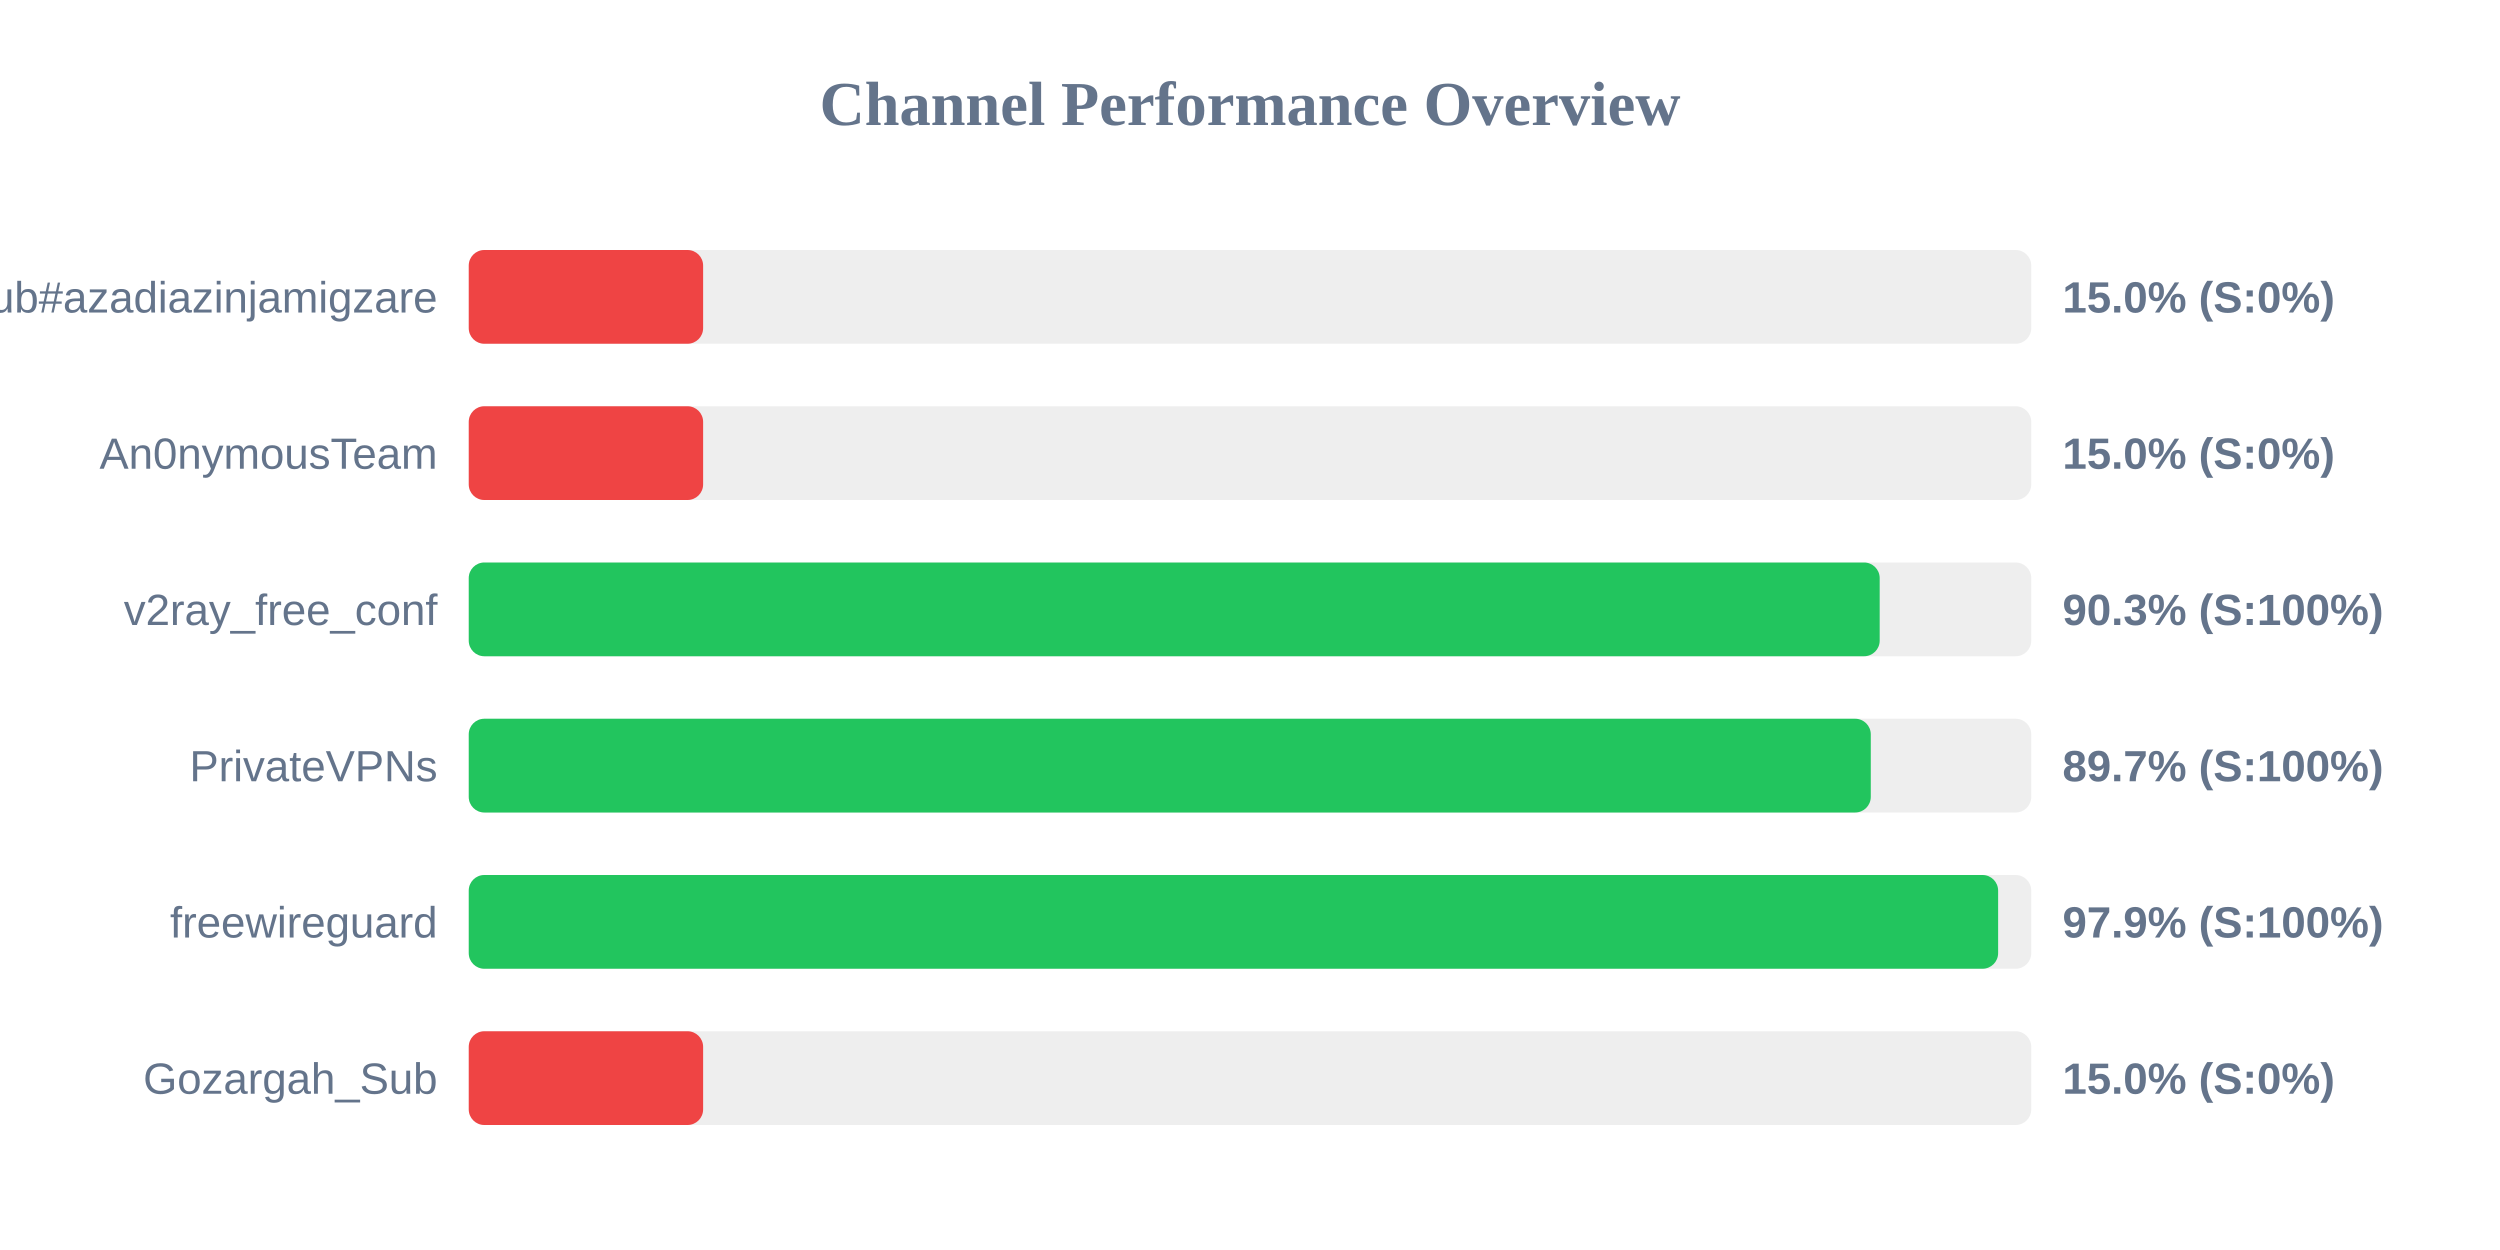
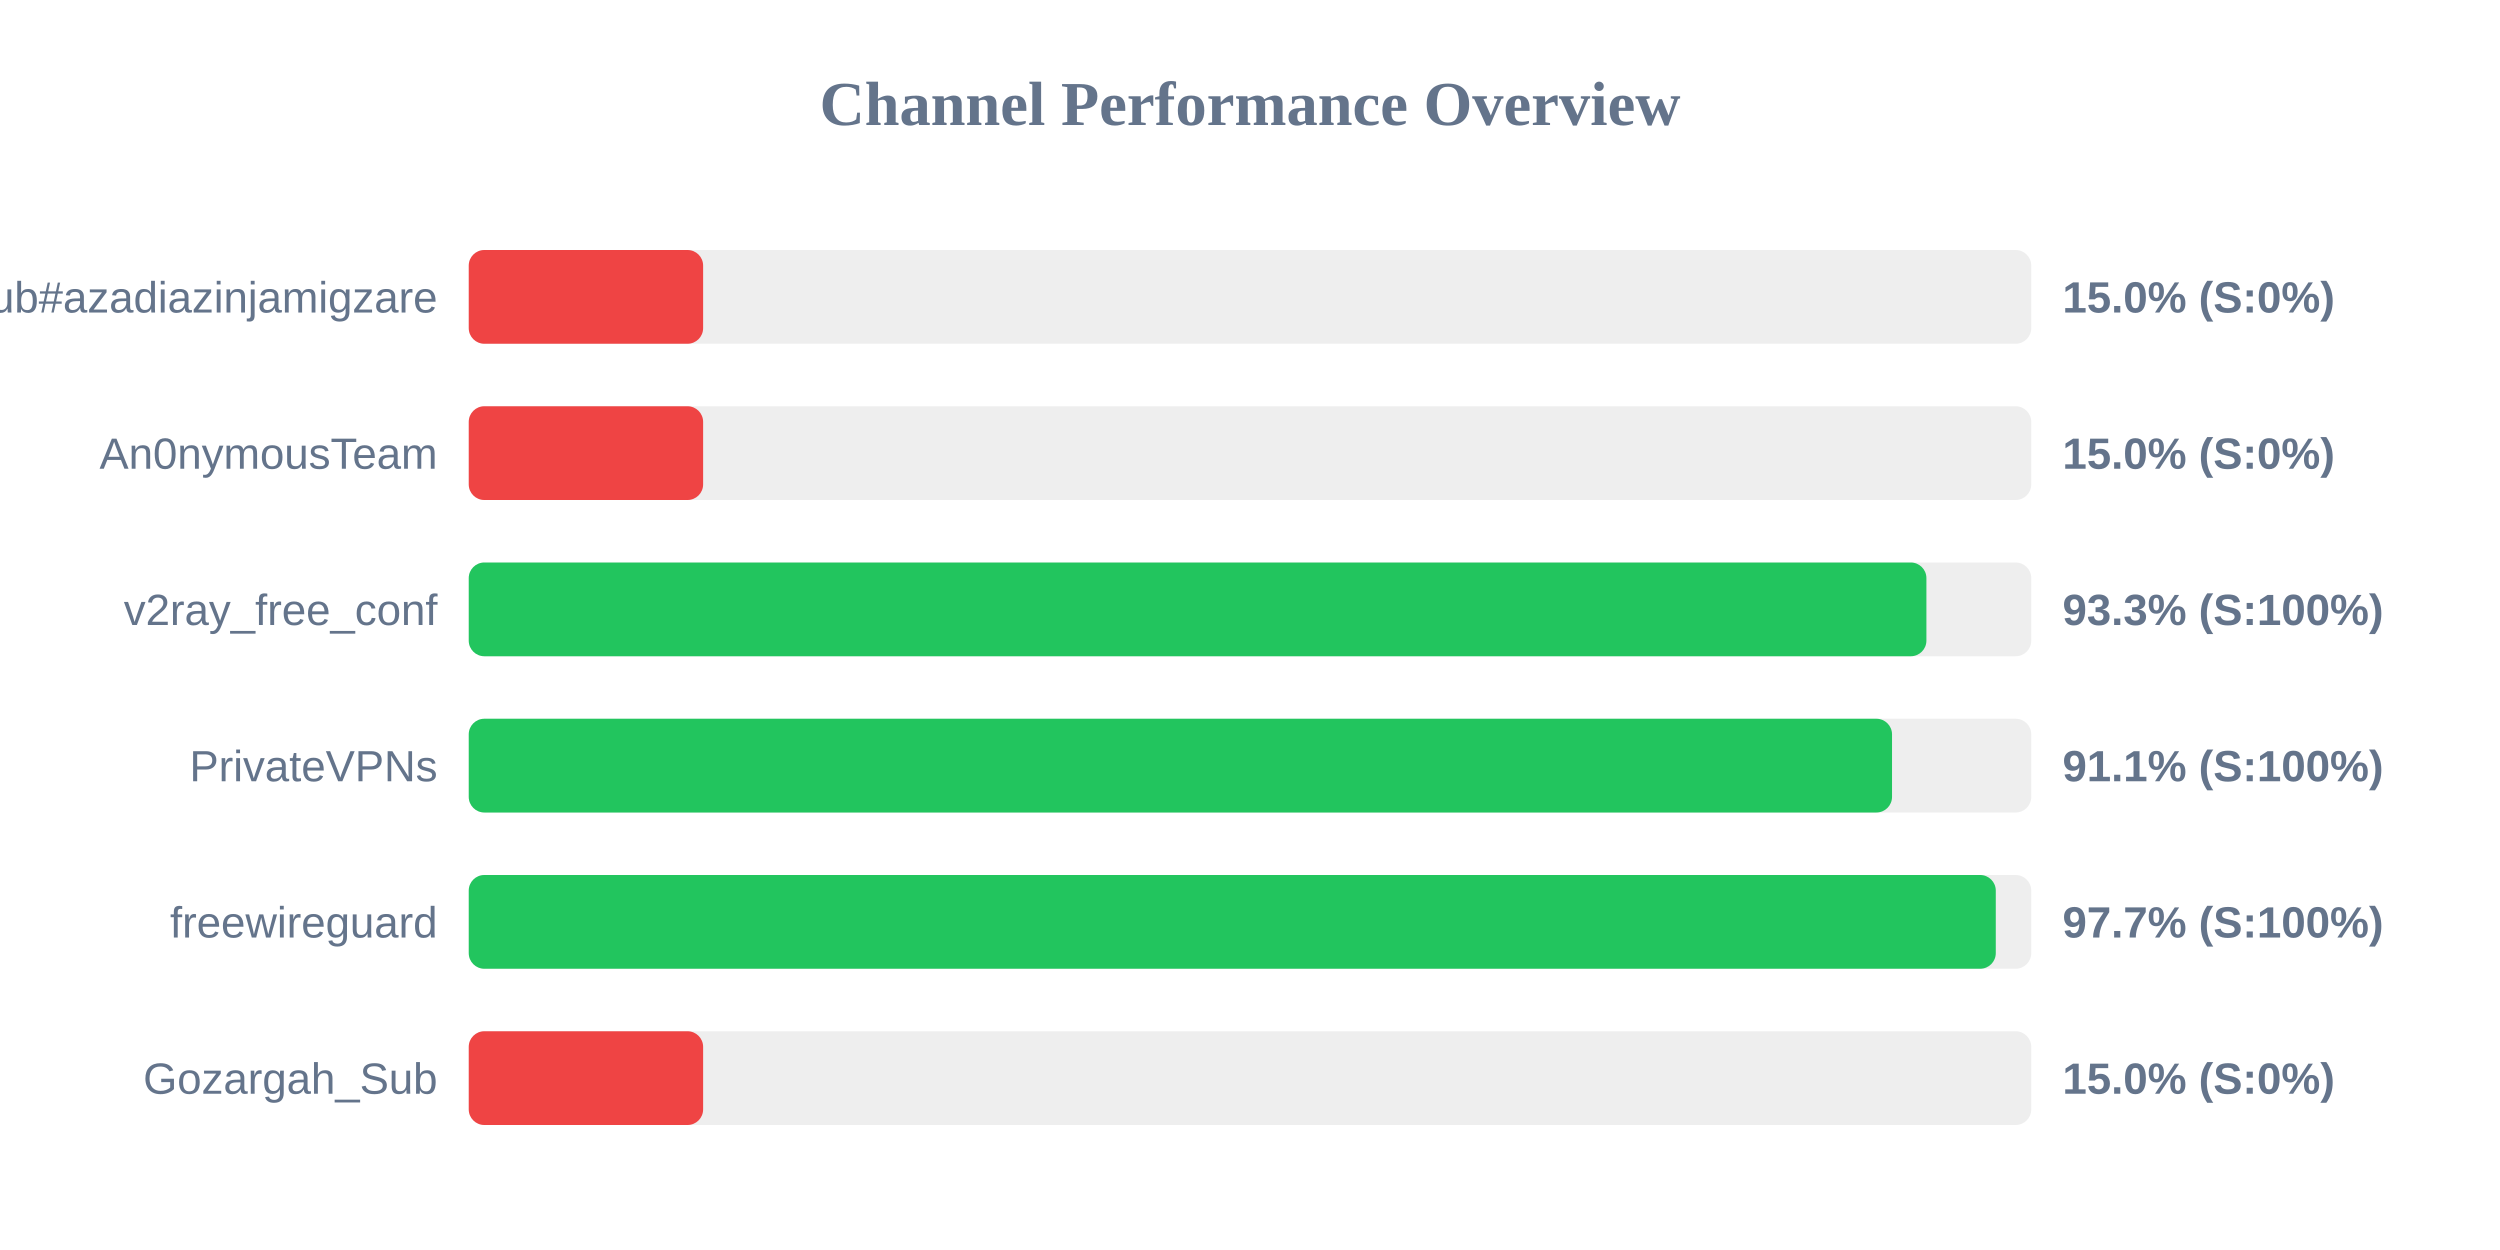
<svg xmlns="http://www.w3.org/2000/svg" width="800" height="400" version="1.1">
  <style>
        .row { font: 14px Arial; fill: #64748b; }
        .score { font: bold 14px Arial; fill: #64748b; }
    </style>
  <text x="400" y="40" text-anchor="middle" font-size="20px" font-weight="bold" fill="#64748b">Channel Performance Overview</text>
  <rect x="150" y="80" width="500" height="30" fill="#eee" rx="5" />
  <rect x="150" y="80" width="75.0" height="30" fill="#ef4444" rx="5" />
  <text x="140" y="100" text-anchor="end" class="row">Sub#azadiazinjamigzare</text>
  <text x="660" y="100" text-anchor="start" class="score">15.0% (S:0%)</text>
  <rect x="150" y="130" width="500" height="30" fill="#eee" rx="5" />
  <rect x="150" y="130" width="75.0" height="30" fill="#ef4444" rx="5" />
  <text x="140" y="150" text-anchor="end" class="row">An0nymousTeam</text>
  <text x="660" y="150" text-anchor="start" class="score">15.0% (S:0%)</text>
  <rect x="150" y="180" width="500" height="30" fill="#eee" rx="5" />
-   <rect x="150" y="180" width="451.5" height="30" fill="#22c55e" rx="5" />
+   <rect x="150" y="180" width="466.45" height="30" fill="#22c55e" rx="5" />
  <text x="140" y="200" text-anchor="end" class="row">v2ray_free_conf</text>
-   <text x="660" y="200" text-anchor="start" class="score">90.3% (S:100%)</text>
+   <text x="660" y="200" text-anchor="start" class="score">93.3% (S:100%)</text>
  <rect x="150" y="230" width="500" height="30" fill="#eee" rx="5" />
-   <rect x="150" y="230" width="448.65" height="30" fill="#22c55e" rx="5" />
+   <rect x="150" y="230" width="455.45" height="30" fill="#22c55e" rx="5" />
  <text x="140" y="250" text-anchor="end" class="row">PrivateVPNs</text>
-   <text x="660" y="250" text-anchor="start" class="score">89.7% (S:100%)</text>
+   <text x="660" y="250" text-anchor="start" class="score">91.1% (S:100%)</text>
  <rect x="150" y="280" width="500" height="30" fill="#eee" rx="5" />
-   <rect x="150" y="280" width="489.4" height="30" fill="#22c55e" rx="5" />
+   <rect x="150" y="280" width="488.65" height="30" fill="#22c55e" rx="5" />
  <text x="140" y="300" text-anchor="end" class="row">freewireguard</text>
-   <text x="660" y="300" text-anchor="start" class="score">97.9% (S:100%)</text>
+   <text x="660" y="300" text-anchor="start" class="score">97.7% (S:100%)</text>
  <rect x="150" y="330" width="500" height="30" fill="#eee" rx="5" />
  <rect x="150" y="330" width="75.0" height="30" fill="#ef4444" rx="5" />
  <text x="140" y="350" text-anchor="end" class="row">Gozargah_Sub</text>
  <text x="660" y="350" text-anchor="start" class="score">15.0% (S:0%)</text>
</svg>
